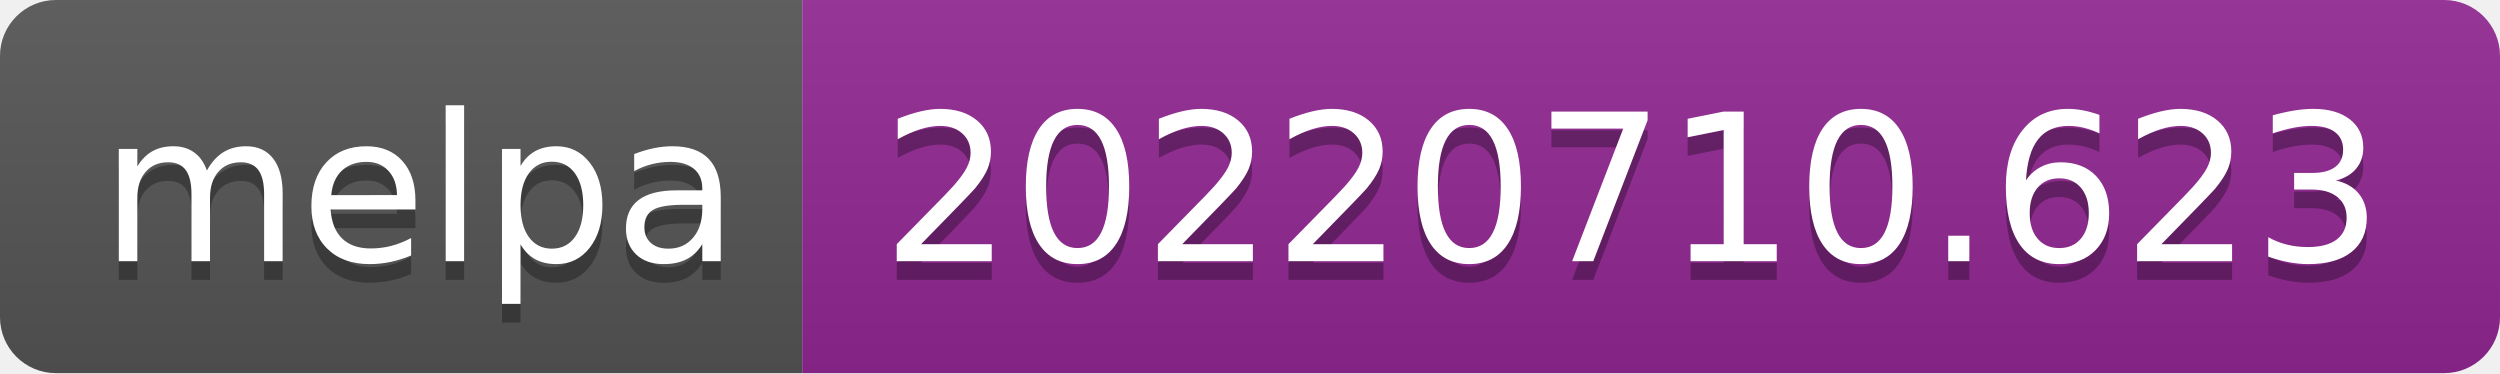
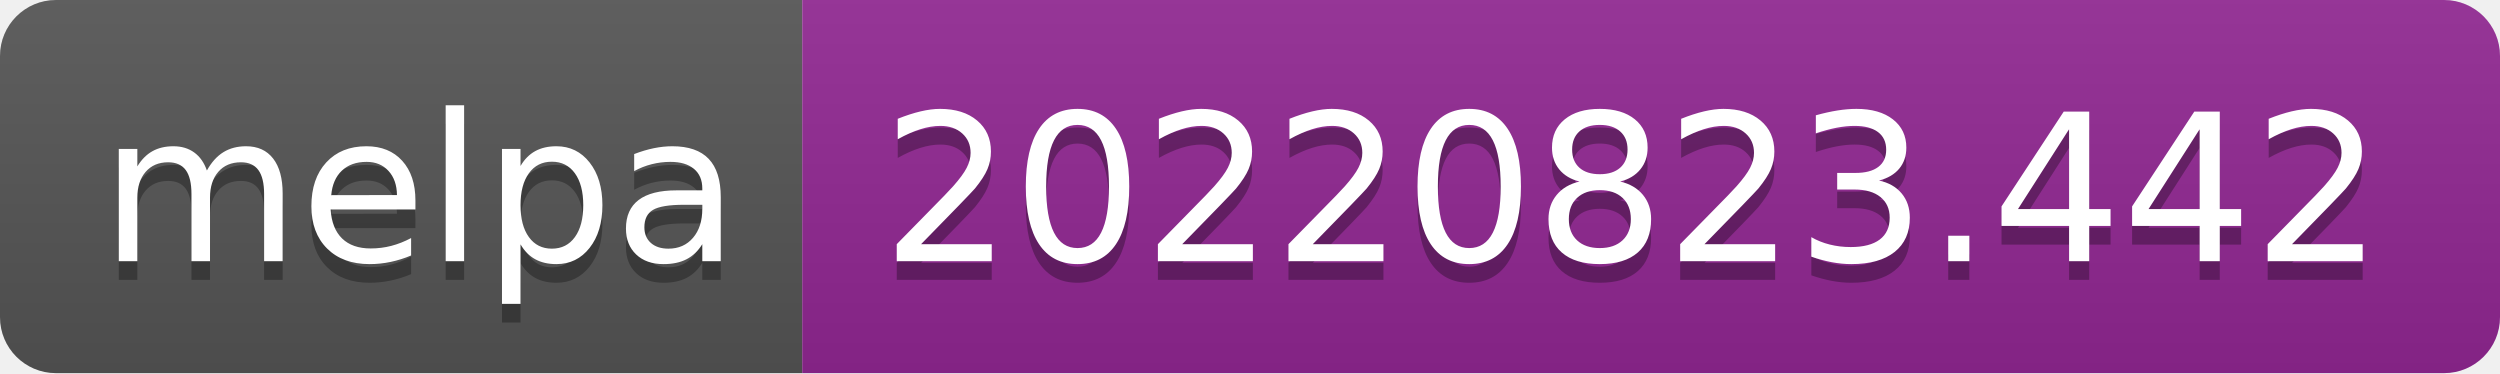
- <svg xmlns="http://www.w3.org/2000/svg" width="134" height="20" role="img" aria-label="melpa: 20220710.623">
+ <svg xmlns="http://www.w3.org/2000/svg" width="134" height="20" role="img" aria-label="melpa: 20220823.442">
  <linearGradient id="s" x2="0" y2="100%">
    <stop offset="0" stop-color="#bbb" stop-opacity=".1" />
    <stop offset="1" stop-opacity=".1" />
  </linearGradient>
  <clipPath id="r">
    <rect width="134" height="20" rx="3" fill="#fff" />
  </clipPath>
  <g clip-path="url(#r)">
    <rect width="43" height="20" fill="#555" />
    <rect x="43" width="91" height="20" fill="#922793" />
    <rect width="134" height="20" fill="url(#s)" />
  </g>
  <g fill="#fff" text-anchor="middle" font-family="Verdana,Geneva,DejaVu Sans,sans-serif" text-rendering="geometricPrecision" font-size="110">
    <text aria-hidden="true" x="225" y="150" fill="#010101" fill-opacity=".3" transform="scale(.1)" textLength="330">melpa</text>
    <text x="225" y="140" transform="scale(.1)" fill="#fff" textLength="330">melpa</text>
-     <text aria-hidden="true" x="875" y="150" fill="#010101" fill-opacity=".3" transform="scale(.1)" textLength="810">20220710.623</text>
-     <text x="875" y="140" transform="scale(.1)" fill="#fff" textLength="810">20220710.623</text>
+     <text aria-hidden="true" x="875" y="150" fill="#010101" fill-opacity=".3" transform="scale(.1)" textLength="810">20220823.442</text>
+     <text x="875" y="140" transform="scale(.1)" fill="#fff" textLength="810">20220823.442</text>
  </g>
</svg>
